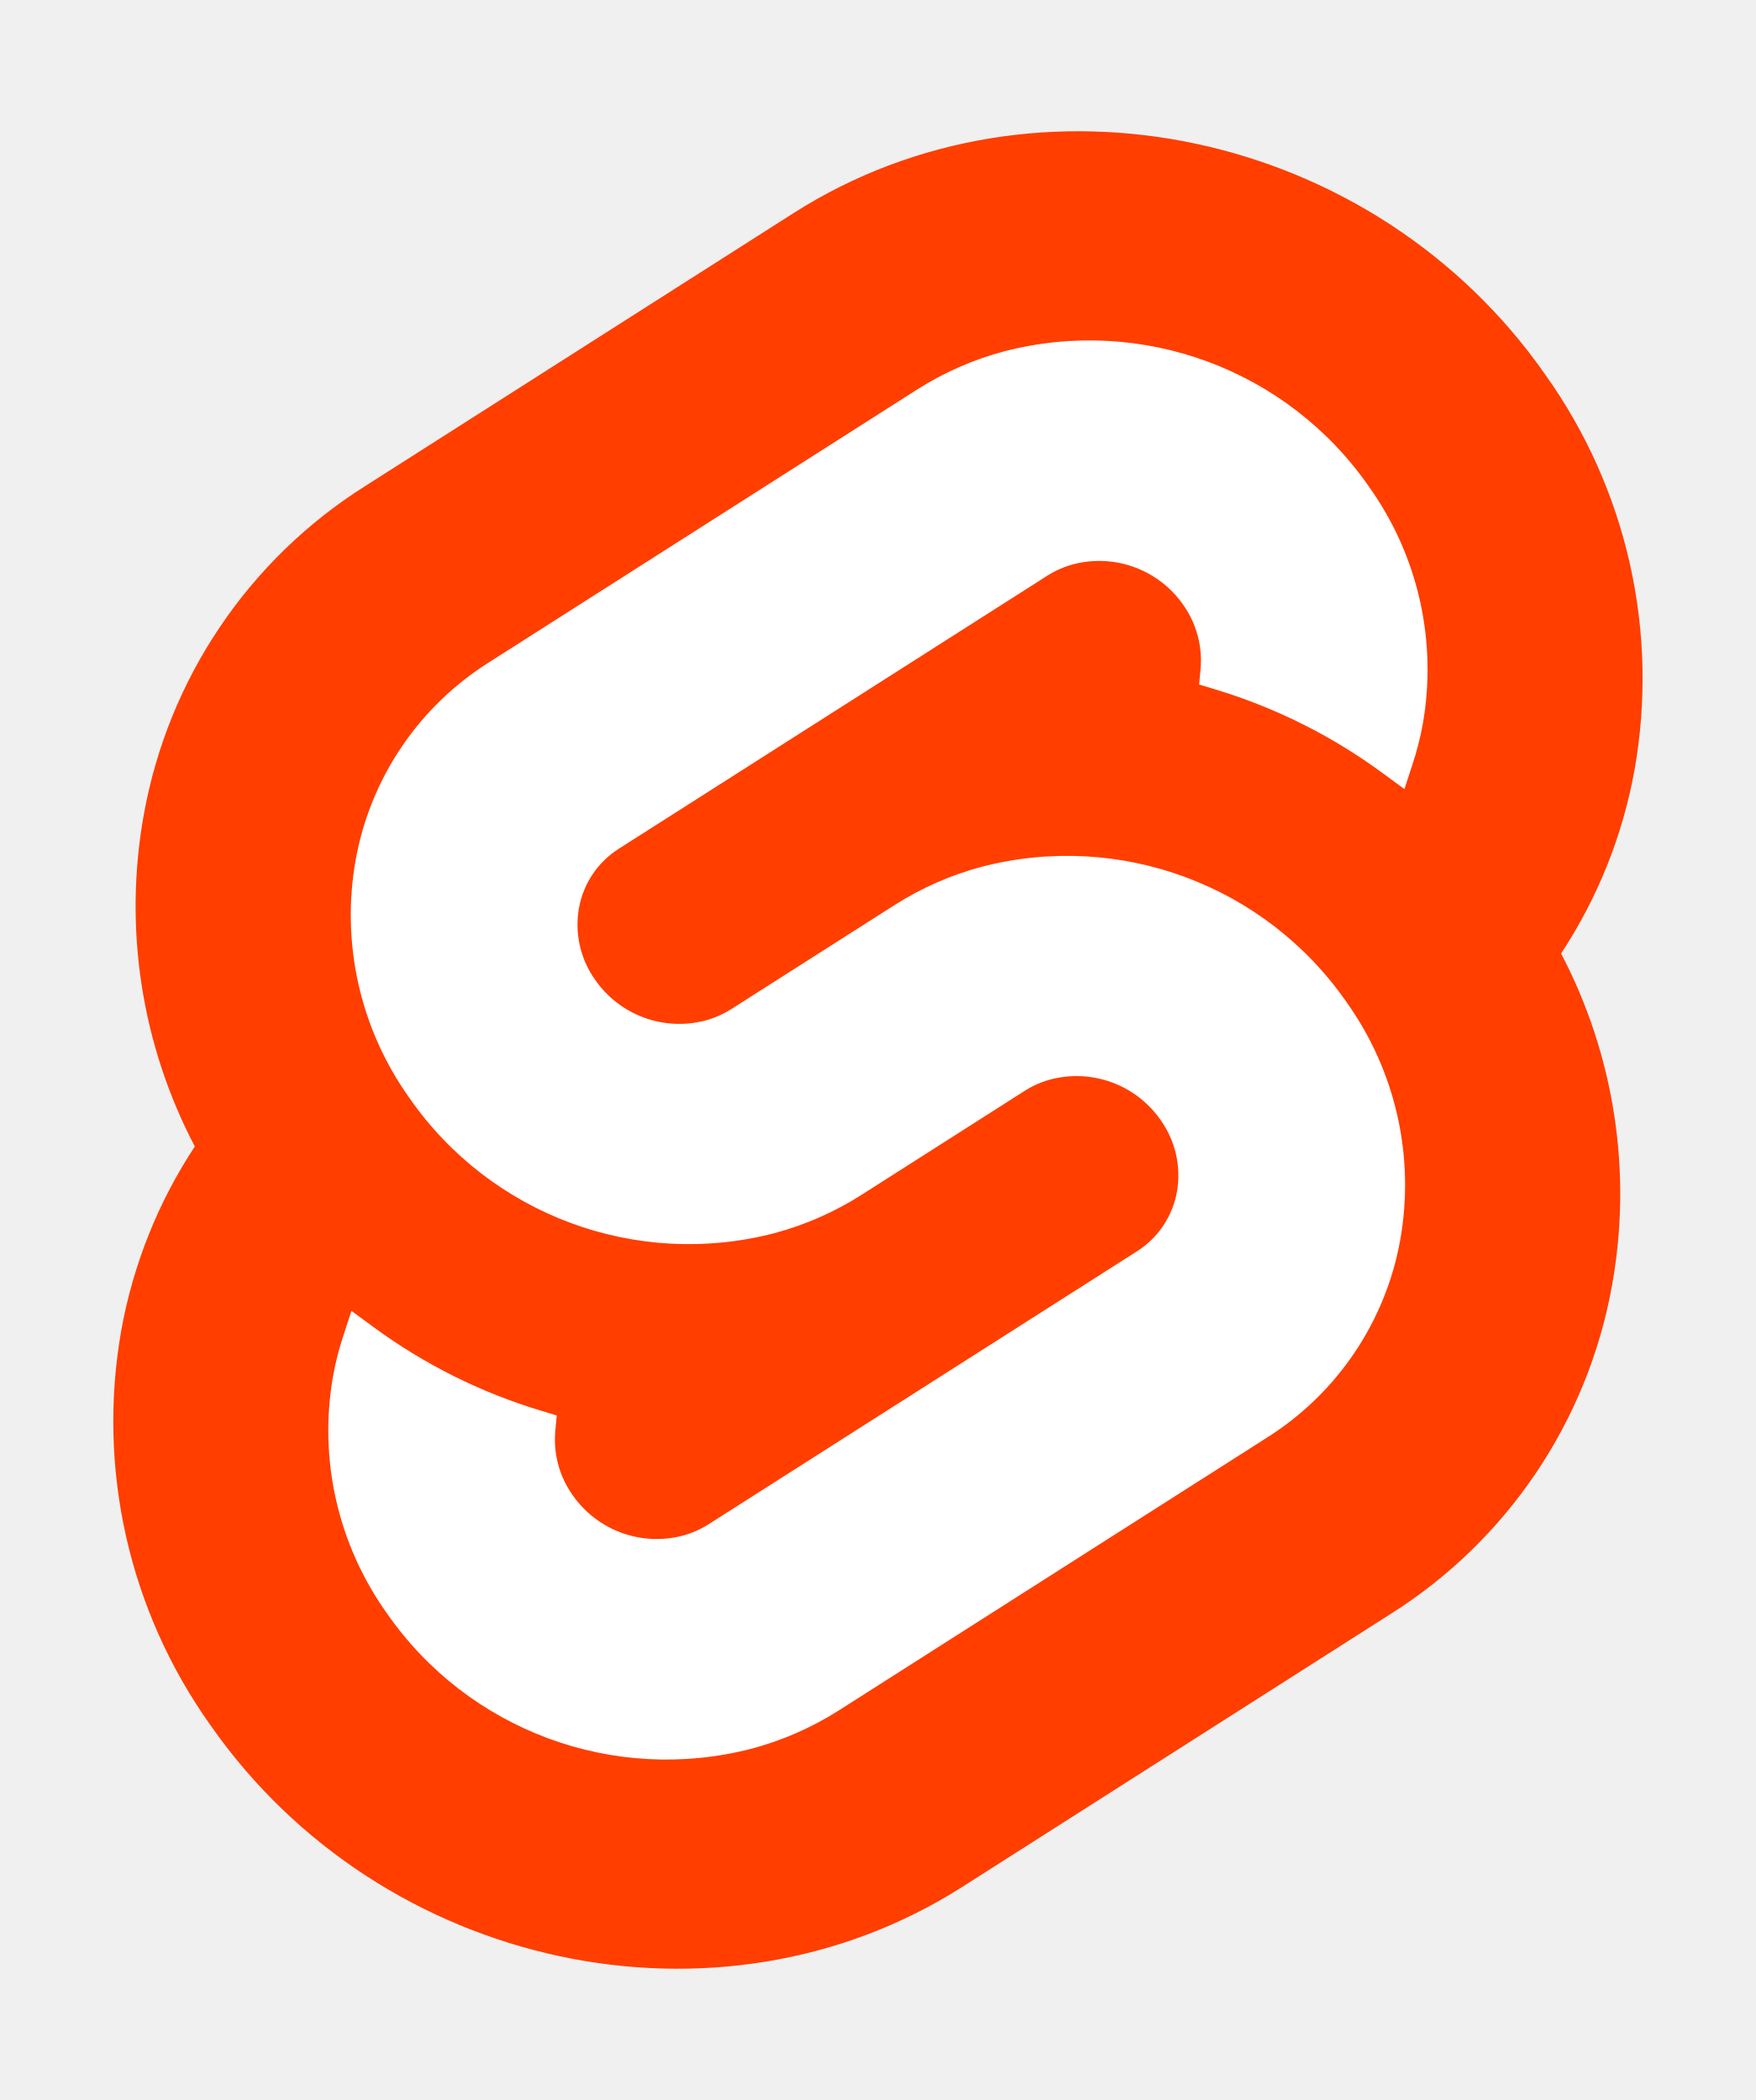
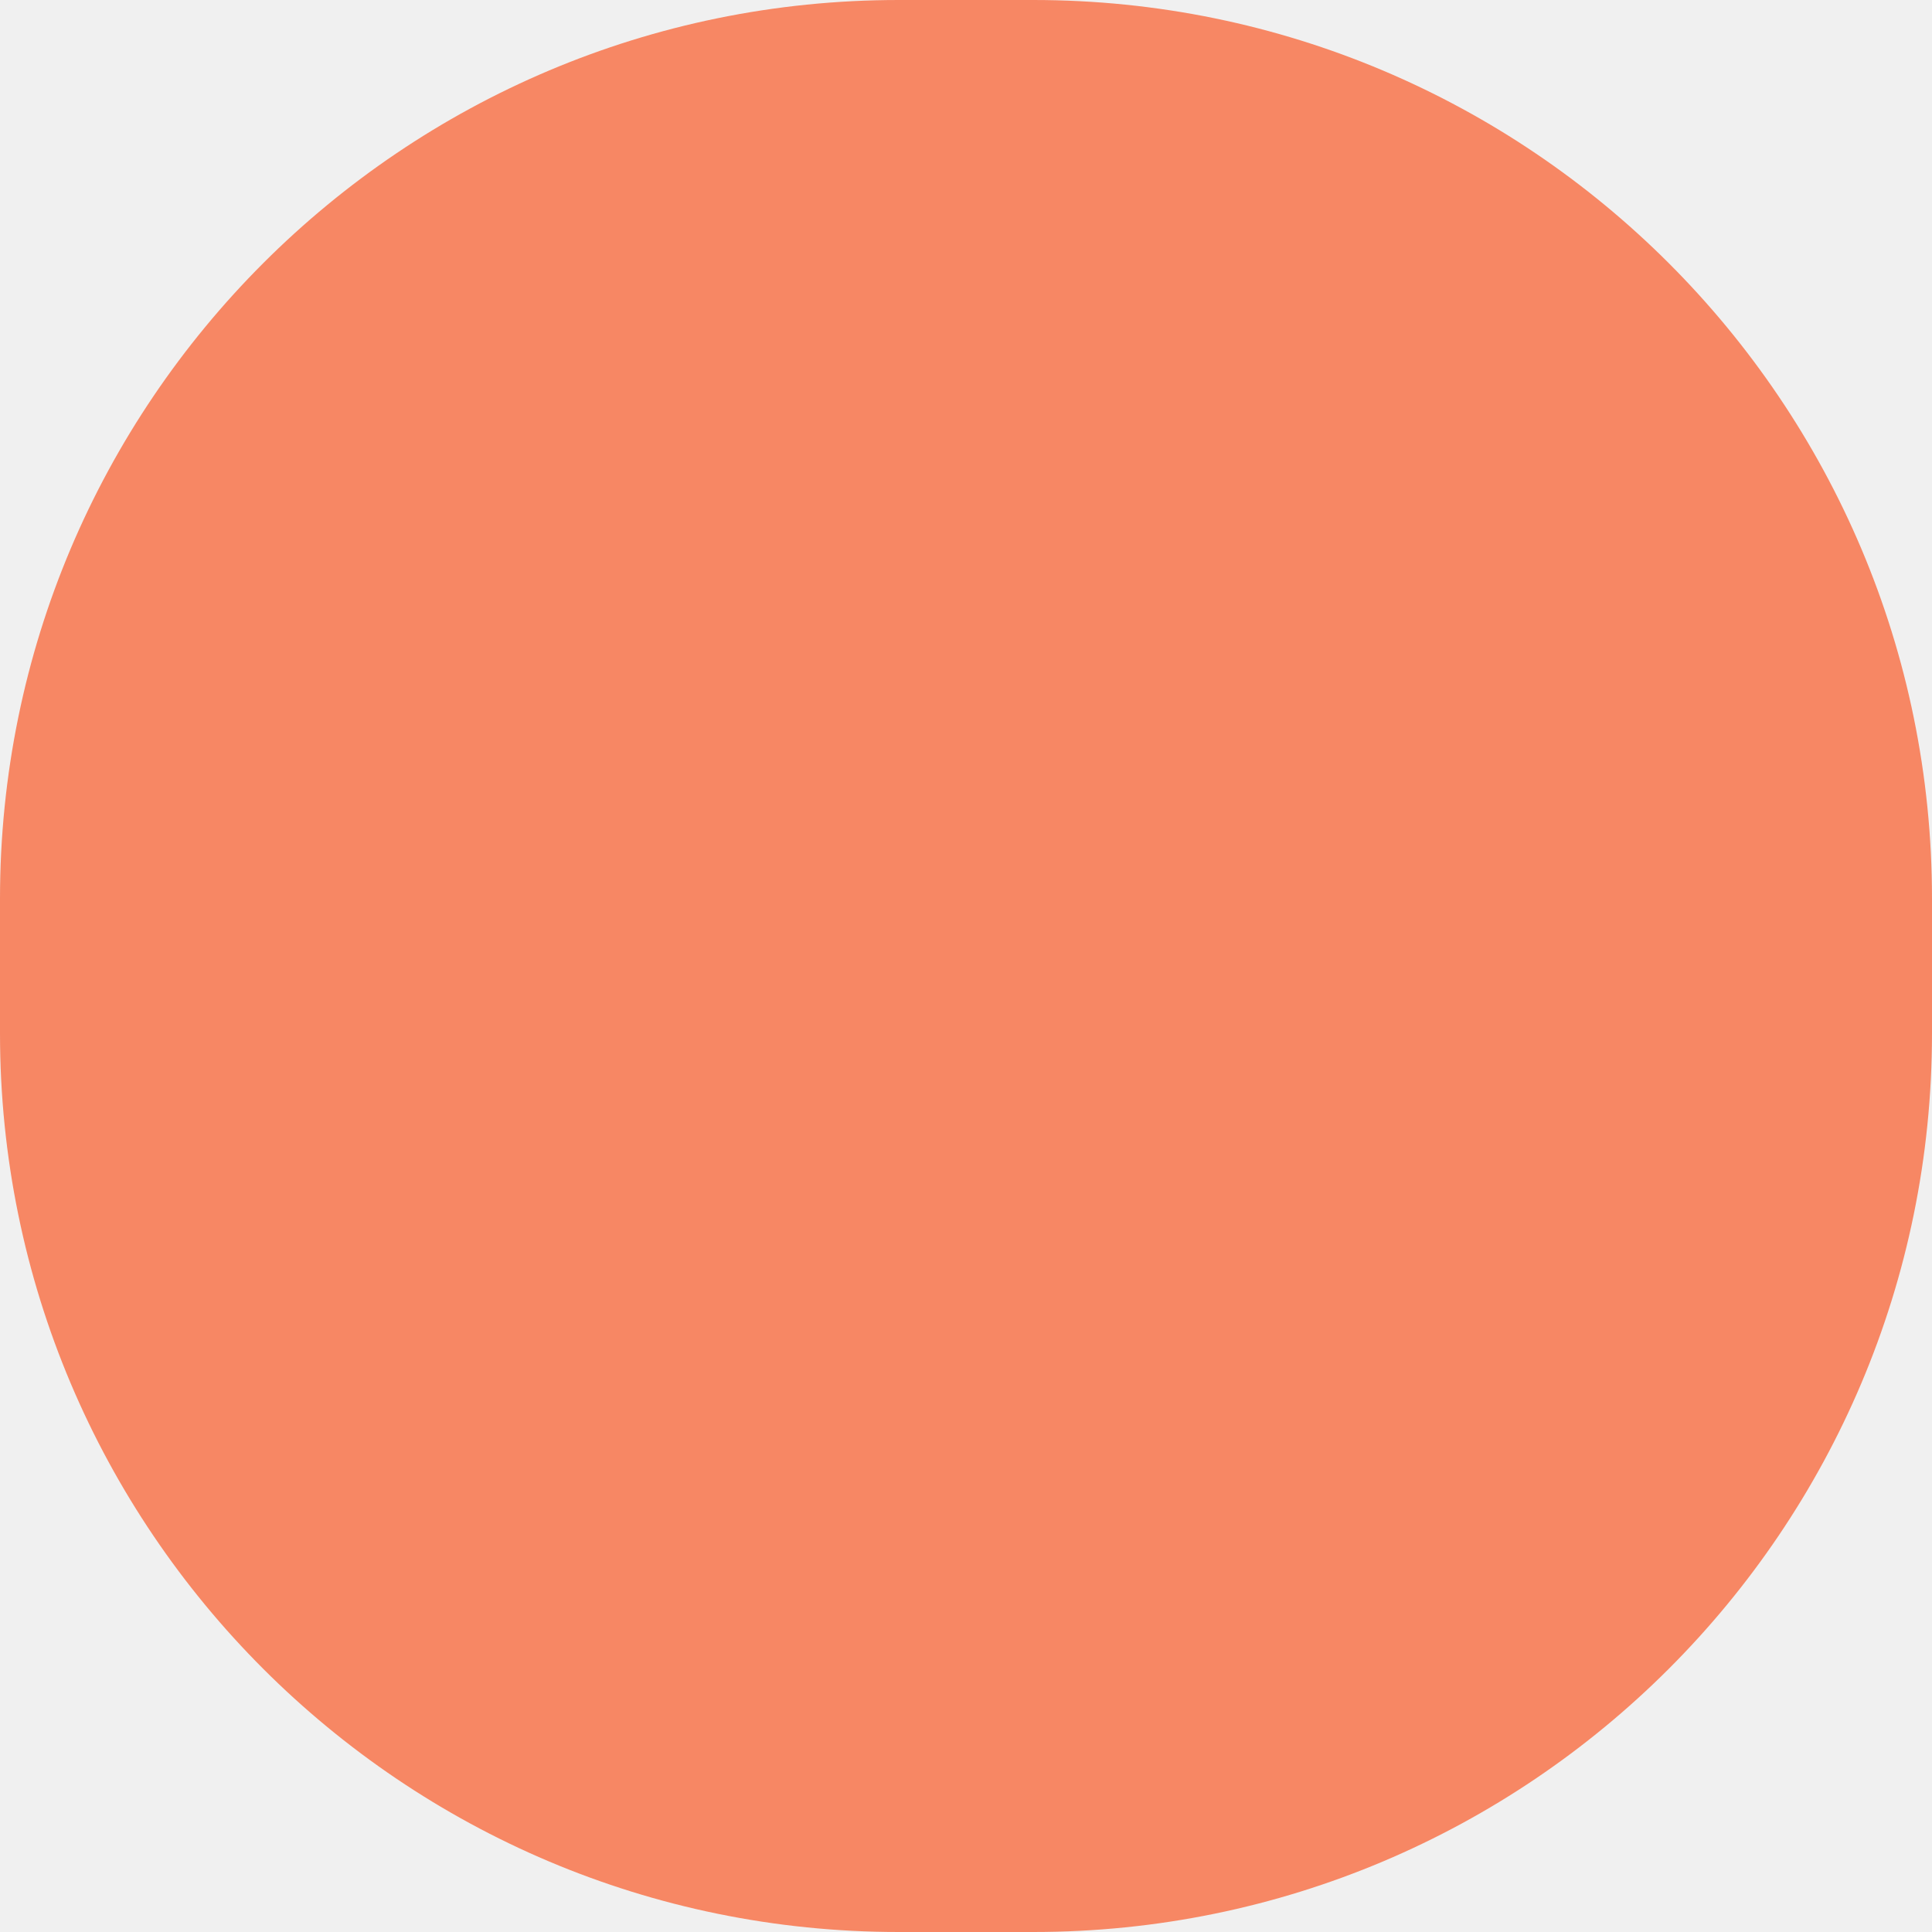
- <svg xmlns="http://www.w3.org/2000/svg" width="107" height="128" viewBox="0 0 107 128">
-   <path d="M94.157 22.819c-10.4-14.885-30.94-19.297-45.792-9.835L22.282 29.608A29.92 29.92 0 0 0 8.764 49.65a31.5 31.5 0 0 0 3.108 20.231 30 30 0 0 0-4.477 11.183 31.9 31.9 0 0 0 5.448 24.116c10.402 14.887 30.942 19.297 45.791 9.835l26.083-16.624A29.92 29.92 0 0 0 98.235 78.35a31.53 31.53 0 0 0-3.105-20.232 30 30 0 0 0 4.474-11.182 31.88 31.88 0 0 0-5.447-24.116" style="fill:#ff3e00" />
-   <path d="M45.817 106.582a20.72 20.72 0 0 1-22.237-8.243 19.17 19.17 0 0 1-3.277-14.503 18 18 0 0 1 .624-2.435l.49-1.498 1.337.981a33.6 33.6 0 0 0 10.203 5.098l.97.294-.09.968a5.85 5.85 0 0 0 1.052 3.878 6.24 6.24 0 0 0 6.695 2.485 5.8 5.8 0 0 0 1.603-.704L69.27 76.28a5.43 5.43 0 0 0 2.45-3.631 5.8 5.8 0 0 0-.987-4.371 6.24 6.24 0 0 0-6.698-2.487 5.7 5.7 0 0 0-1.6.704l-9.953 6.345a19 19 0 0 1-5.296 2.326 20.72 20.72 0 0 1-22.237-8.243 19.17 19.17 0 0 1-3.277-14.502 17.99 17.99 0 0 1 8.13-12.052l26.081-16.623a19 19 0 0 1 5.3-2.329 20.72 20.72 0 0 1 22.237 8.243 19.17 19.17 0 0 1 3.277 14.503 18 18 0 0 1-.624 2.435l-.49 1.498-1.337-.98a33.6 33.6 0 0 0-10.203-5.1l-.97-.294.09-.968a5.86 5.86 0 0 0-1.052-3.878 6.24 6.24 0 0 0-6.696-2.485 5.8 5.8 0 0 0-1.602.704L37.73 51.72a5.42 5.42 0 0 0-2.449 3.63 5.79 5.79 0 0 0 .986 4.372 6.24 6.24 0 0 0 6.698 2.486 5.8 5.8 0 0 0 1.602-.704l9.952-6.342a19 19 0 0 1 5.295-2.328 20.72 20.72 0 0 1 22.237 8.242 19.17 19.17 0 0 1 3.277 14.503 18 18 0 0 1-8.13 12.053l-26.081 16.622a19 19 0 0 1-5.3 2.328" style="fill:#fff" />
+ <svg xmlns="http://www.w3.org/2000/svg" width="215" height="215" viewBox="0 0 215 215" fill="none">
+   <rect width="215" height="215" rx="100" fill="#F78764" />
</svg>
